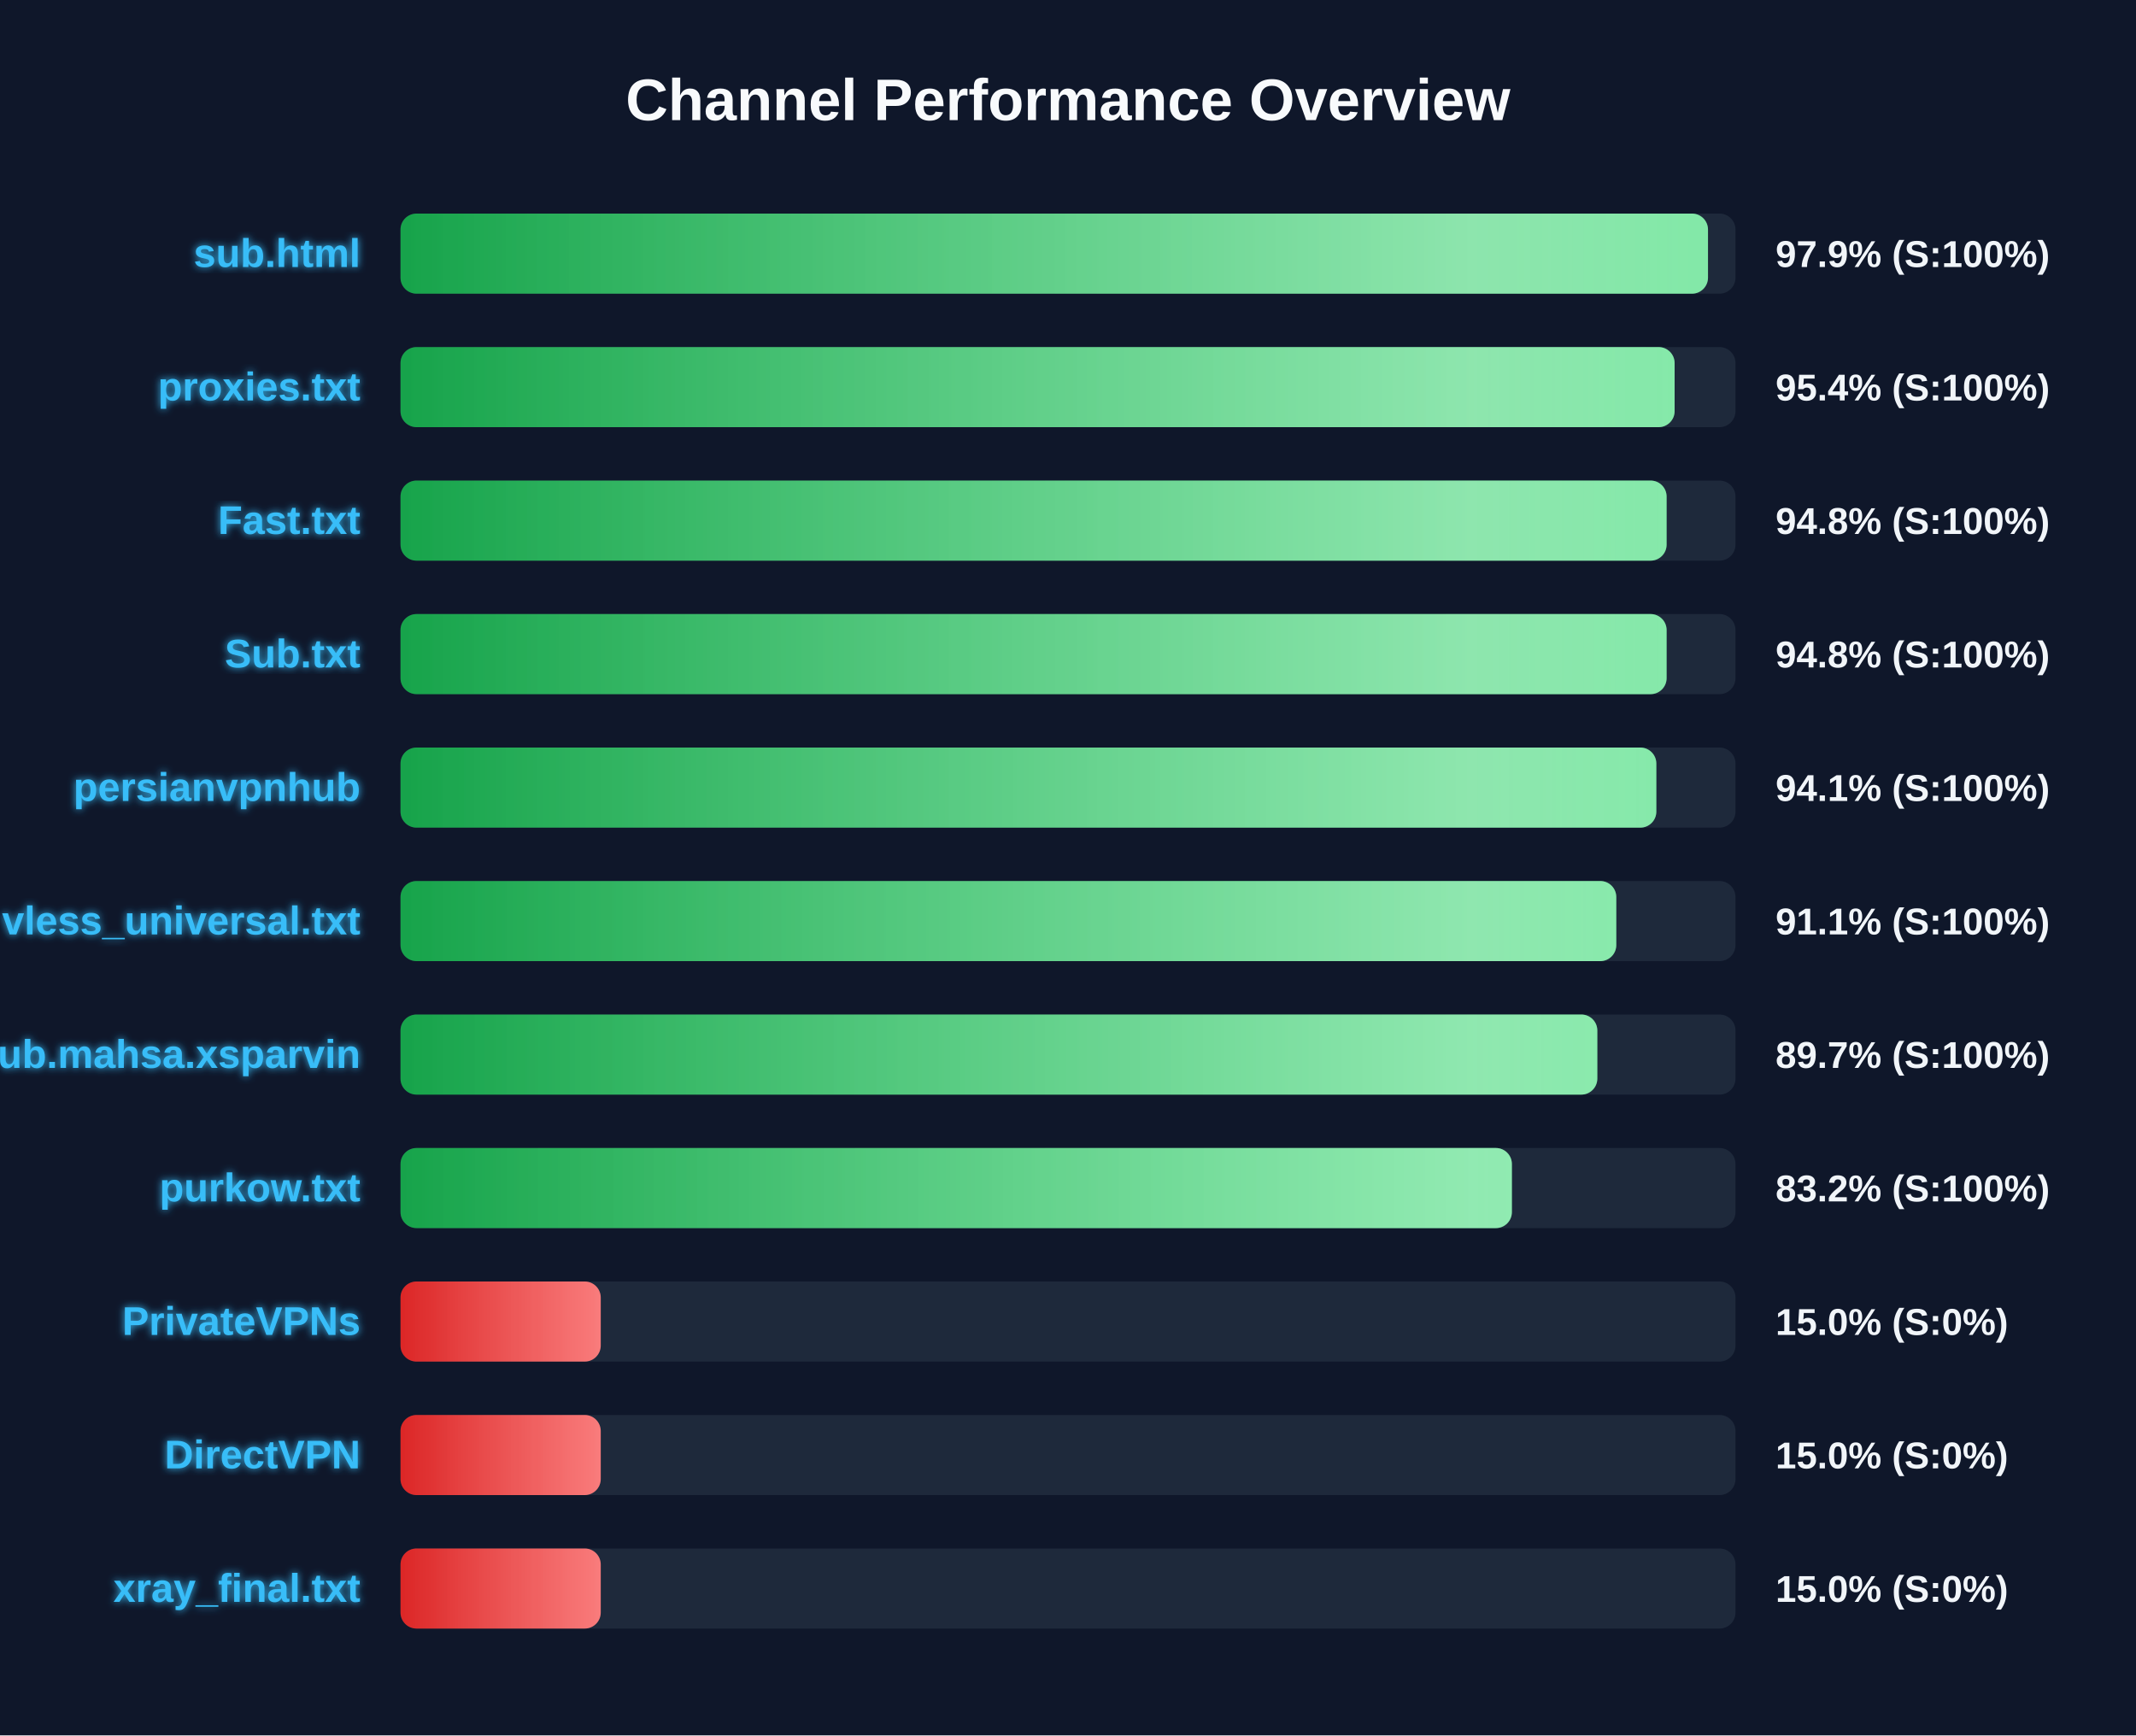
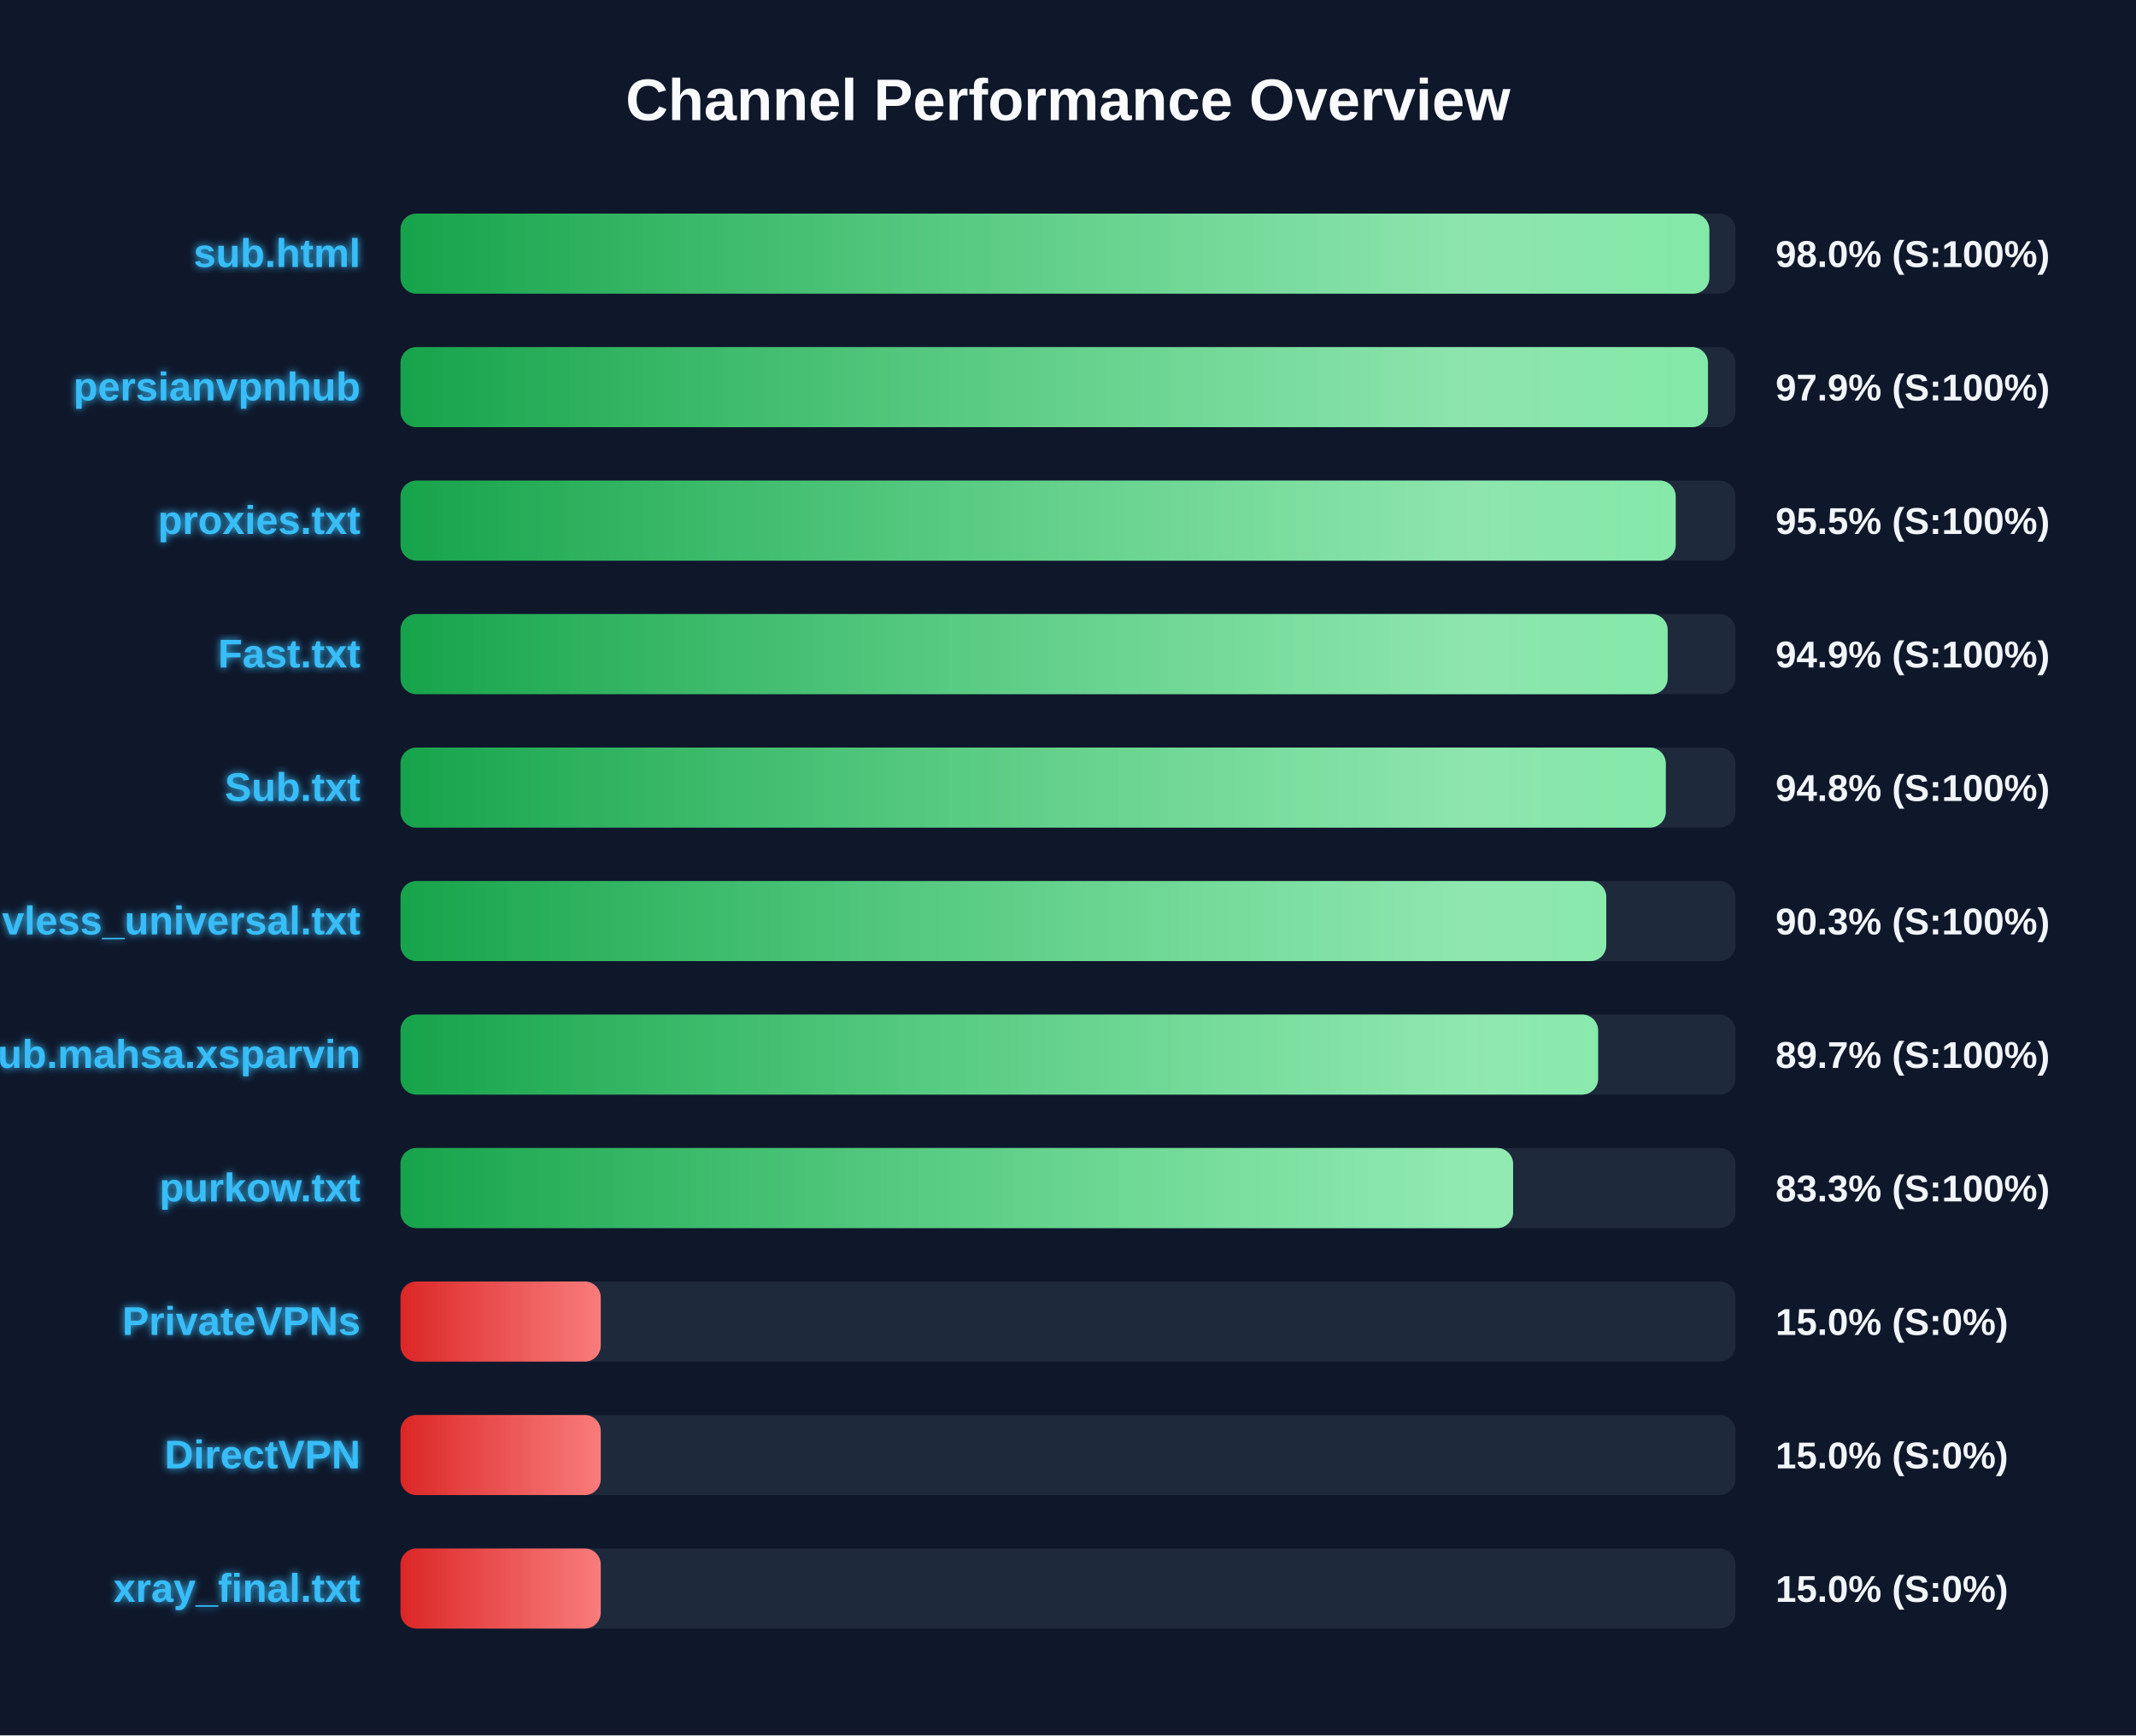
<svg xmlns="http://www.w3.org/2000/svg" width="800" height="650" version="1.1">
  <defs>
    <linearGradient id="grad-green" x1="0%" y1="0%" x2="100%" y2="0%">
      <stop offset="0%" stop-color="#16a34a" />
      <stop offset="100%" stop-color="#4ade80" />
    </linearGradient>
    <linearGradient id="grad-yellow" x1="0%" y1="0%" x2="100%" y2="0%">
      <stop offset="0%" stop-color="#ca8a04" />
      <stop offset="100%" stop-color="#fde047" />
    </linearGradient>
    <linearGradient id="grad-red" x1="0%" y1="0%" x2="100%" y2="0%">
      <stop offset="0%" stop-color="#dc2626" />
      <stop offset="100%" stop-color="#f87171" />
    </linearGradient>
    <linearGradient id="shimmer" x1="0%" y1="0%" x2="100%" y2="0%">
      <stop offset="0%" stop-color="rgba(255,255,255,0)" />
      <stop offset="50%" stop-color="rgba(255,255,255,0.4)" />
      <stop offset="100%" stop-color="rgba(255,255,255,0)" />
    </linearGradient>
    <filter id="glow" x="-20%" y="-20%" width="140%" height="140%">
      <feGaussianBlur stdDeviation="1.5" result="blur" />
      <feComposite in="SourceGraphic" in2="blur" operator="over" />
    </filter>
  </defs>
  <style>
        .bg-rect { fill: #0f172a; }
        .title { font: bold 22px 'Segoe UI', Arial, sans-serif; fill: #f8fafc; }
        .row { font: bold 15px 'Segoe UI', Arial, sans-serif; fill: #38bdf8; filter: url(#glow); }
        .score { font: bold 14px 'Segoe UI', Arial, sans-serif; fill: #f1f5f9; }
        @keyframes shimmer-anim {
            0% { transform: translateX(-100%); }
            100% { transform: translateX(200%); }
        }
        .shimmer-rect {
            animation: shimmer-anim 2.5s infinite linear;
        }
    </style>
  <rect width="100%" height="100%" class="bg-rect" />
  <text x="400" y="45" text-anchor="middle" class="title">Channel Performance Overview</text>
  <rect x="150" y="80" width="500" height="30" fill="#1e293b" rx="6" />
  <clipPath id="clip-0">
-     <rect x="150" y="80" width="489.7" height="30" rx="6" />
+     <rect x="150" y="80" width="490.2" height="30" rx="6" />
  </clipPath>
-   <rect x="150" y="80" width="489.7" height="30" fill="url(#grad-green)" rx="6" />
+   <rect x="150" y="80" width="490.2" height="30" fill="url(#grad-green)" rx="6" />
  <g clip-path="url(#clip-0)">
    <rect x="150" y="80" width="100%" height="30" fill="url(#shimmer)" class="shimmer-rect" />
  </g>
  <text x="135" y="100" text-anchor="end" class="row">sub.html</text>
-   <text x="665" y="100" text-anchor="start" class="score">97.9% (S:100%)</text>
+   <text x="665" y="100" text-anchor="start" class="score">98.0% (S:100%)</text>
  <rect x="150" y="130" width="500" height="30" fill="#1e293b" rx="6" />
  <clipPath id="clip-1">
-     <rect x="150" y="130" width="477.2" height="30" rx="6" />
+     <rect x="150" y="130" width="489.7" height="30" rx="6" />
  </clipPath>
-   <rect x="150" y="130" width="477.2" height="30" fill="url(#grad-green)" rx="6" />
+   <rect x="150" y="130" width="489.7" height="30" fill="url(#grad-green)" rx="6" />
  <g clip-path="url(#clip-1)">
    <rect x="150" y="130" width="100%" height="30" fill="url(#shimmer)" class="shimmer-rect" />
  </g>
-   <text x="135" y="150" text-anchor="end" class="row">proxies.txt</text>
-   <text x="665" y="150" text-anchor="start" class="score">95.4% (S:100%)</text>
+   <text x="135" y="150" text-anchor="end" class="row">persianvpnhub</text>
+   <text x="665" y="150" text-anchor="start" class="score">97.9% (S:100%)</text>
  <rect x="150" y="180" width="500" height="30" fill="#1e293b" rx="6" />
  <clipPath id="clip-2">
-     <rect x="150" y="180" width="474.2" height="30" rx="6" />
+     <rect x="150" y="180" width="477.6" height="30" rx="6" />
  </clipPath>
-   <rect x="150" y="180" width="474.2" height="30" fill="url(#grad-green)" rx="6" />
+   <rect x="150" y="180" width="477.6" height="30" fill="url(#grad-green)" rx="6" />
  <g clip-path="url(#clip-2)">
    <rect x="150" y="180" width="100%" height="30" fill="url(#shimmer)" class="shimmer-rect" />
  </g>
-   <text x="135" y="200" text-anchor="end" class="row">Fast.txt</text>
-   <text x="665" y="200" text-anchor="start" class="score">94.8% (S:100%)</text>
+   <text x="135" y="200" text-anchor="end" class="row">proxies.txt</text>
+   <text x="665" y="200" text-anchor="start" class="score">95.5% (S:100%)</text>
  <rect x="150" y="230" width="500" height="30" fill="#1e293b" rx="6" />
  <clipPath id="clip-3">
-     <rect x="150" y="230" width="474.2" height="30" rx="6" />
+     <rect x="150" y="230" width="474.6" height="30" rx="6" />
  </clipPath>
-   <rect x="150" y="230" width="474.2" height="30" fill="url(#grad-green)" rx="6" />
+   <rect x="150" y="230" width="474.6" height="30" fill="url(#grad-green)" rx="6" />
  <g clip-path="url(#clip-3)">
    <rect x="150" y="230" width="100%" height="30" fill="url(#shimmer)" class="shimmer-rect" />
  </g>
-   <text x="135" y="250" text-anchor="end" class="row">Sub.txt</text>
-   <text x="665" y="250" text-anchor="start" class="score">94.8% (S:100%)</text>
+   <text x="135" y="250" text-anchor="end" class="row">Fast.txt</text>
+   <text x="665" y="250" text-anchor="start" class="score">94.9% (S:100%)</text>
  <rect x="150" y="280" width="500" height="30" fill="#1e293b" rx="6" />
  <clipPath id="clip-4">
-     <rect x="150" y="280" width="470.35" height="30" rx="6" />
+     <rect x="150" y="280" width="473.9" height="30" rx="6" />
  </clipPath>
-   <rect x="150" y="280" width="470.35" height="30" fill="url(#grad-green)" rx="6" />
+   <rect x="150" y="280" width="473.9" height="30" fill="url(#grad-green)" rx="6" />
  <g clip-path="url(#clip-4)">
    <rect x="150" y="280" width="100%" height="30" fill="url(#shimmer)" class="shimmer-rect" />
  </g>
-   <text x="135" y="300" text-anchor="end" class="row">persianvpnhub</text>
-   <text x="665" y="300" text-anchor="start" class="score">94.1% (S:100%)</text>
+   <text x="135" y="300" text-anchor="end" class="row">Sub.txt</text>
+   <text x="665" y="300" text-anchor="start" class="score">94.8% (S:100%)</text>
  <rect x="150" y="330" width="500" height="30" fill="#1e293b" rx="6" />
  <clipPath id="clip-5">
-     <rect x="150" y="330" width="455.35" height="30" rx="6" />
+     <rect x="150" y="330" width="451.6" height="30" rx="6" />
  </clipPath>
-   <rect x="150" y="330" width="455.35" height="30" fill="url(#grad-green)" rx="6" />
+   <rect x="150" y="330" width="451.6" height="30" fill="url(#grad-green)" rx="6" />
  <g clip-path="url(#clip-5)">
    <rect x="150" y="330" width="100%" height="30" fill="url(#shimmer)" class="shimmer-rect" />
  </g>
  <text x="135" y="350" text-anchor="end" class="row">vless_universal.txt</text>
-   <text x="665" y="350" text-anchor="start" class="score">91.1% (S:100%)</text>
+   <text x="665" y="350" text-anchor="start" class="score">90.3% (S:100%)</text>
  <rect x="150" y="380" width="500" height="30" fill="#1e293b" rx="6" />
  <clipPath id="clip-6">
-     <rect x="150" y="380" width="448.25" height="30" rx="6" />
+     <rect x="150" y="380" width="448.55" height="30" rx="6" />
  </clipPath>
-   <rect x="150" y="380" width="448.25" height="30" fill="url(#grad-green)" rx="6" />
+   <rect x="150" y="380" width="448.55" height="30" fill="url(#grad-green)" rx="6" />
  <g clip-path="url(#clip-6)">
    <rect x="150" y="380" width="100%" height="30" fill="url(#shimmer)" class="shimmer-rect" />
  </g>
  <text x="135" y="400" text-anchor="end" class="row">Sub.mahsa.xsparvin</text>
  <text x="665" y="400" text-anchor="start" class="score">89.7% (S:100%)</text>
  <rect x="150" y="430" width="500" height="30" fill="#1e293b" rx="6" />
  <clipPath id="clip-7">
-     <rect x="150" y="430" width="416.25" height="30" rx="6" />
+     <rect x="150" y="430" width="416.7" height="30" rx="6" />
  </clipPath>
-   <rect x="150" y="430" width="416.25" height="30" fill="url(#grad-green)" rx="6" />
+   <rect x="150" y="430" width="416.7" height="30" fill="url(#grad-green)" rx="6" />
  <g clip-path="url(#clip-7)">
    <rect x="150" y="430" width="100%" height="30" fill="url(#shimmer)" class="shimmer-rect" />
  </g>
  <text x="135" y="450" text-anchor="end" class="row">purkow.txt</text>
-   <text x="665" y="450" text-anchor="start" class="score">83.2% (S:100%)</text>
+   <text x="665" y="450" text-anchor="start" class="score">83.3% (S:100%)</text>
  <rect x="150" y="480" width="500" height="30" fill="#1e293b" rx="6" />
  <clipPath id="clip-8">
    <rect x="150" y="480" width="75.0" height="30" rx="6" />
  </clipPath>
  <rect x="150" y="480" width="75.0" height="30" fill="url(#grad-red)" rx="6" />
  <g clip-path="url(#clip-8)">
    <rect x="150" y="480" width="100%" height="30" fill="url(#shimmer)" class="shimmer-rect" />
  </g>
  <text x="135" y="500" text-anchor="end" class="row">PrivateVPNs</text>
  <text x="665" y="500" text-anchor="start" class="score">15.0% (S:0%)</text>
  <rect x="150" y="530" width="500" height="30" fill="#1e293b" rx="6" />
  <clipPath id="clip-9">
    <rect x="150" y="530" width="75.0" height="30" rx="6" />
  </clipPath>
  <rect x="150" y="530" width="75.0" height="30" fill="url(#grad-red)" rx="6" />
  <g clip-path="url(#clip-9)">
    <rect x="150" y="530" width="100%" height="30" fill="url(#shimmer)" class="shimmer-rect" />
  </g>
  <text x="135" y="550" text-anchor="end" class="row">DirectVPN</text>
  <text x="665" y="550" text-anchor="start" class="score">15.0% (S:0%)</text>
  <rect x="150" y="580" width="500" height="30" fill="#1e293b" rx="6" />
  <clipPath id="clip-10">
    <rect x="150" y="580" width="75.0" height="30" rx="6" />
  </clipPath>
  <rect x="150" y="580" width="75.0" height="30" fill="url(#grad-red)" rx="6" />
  <g clip-path="url(#clip-10)">
    <rect x="150" y="580" width="100%" height="30" fill="url(#shimmer)" class="shimmer-rect" />
  </g>
  <text x="135" y="600" text-anchor="end" class="row">xray_final.txt</text>
  <text x="665" y="600" text-anchor="start" class="score">15.0% (S:0%)</text>
</svg>
